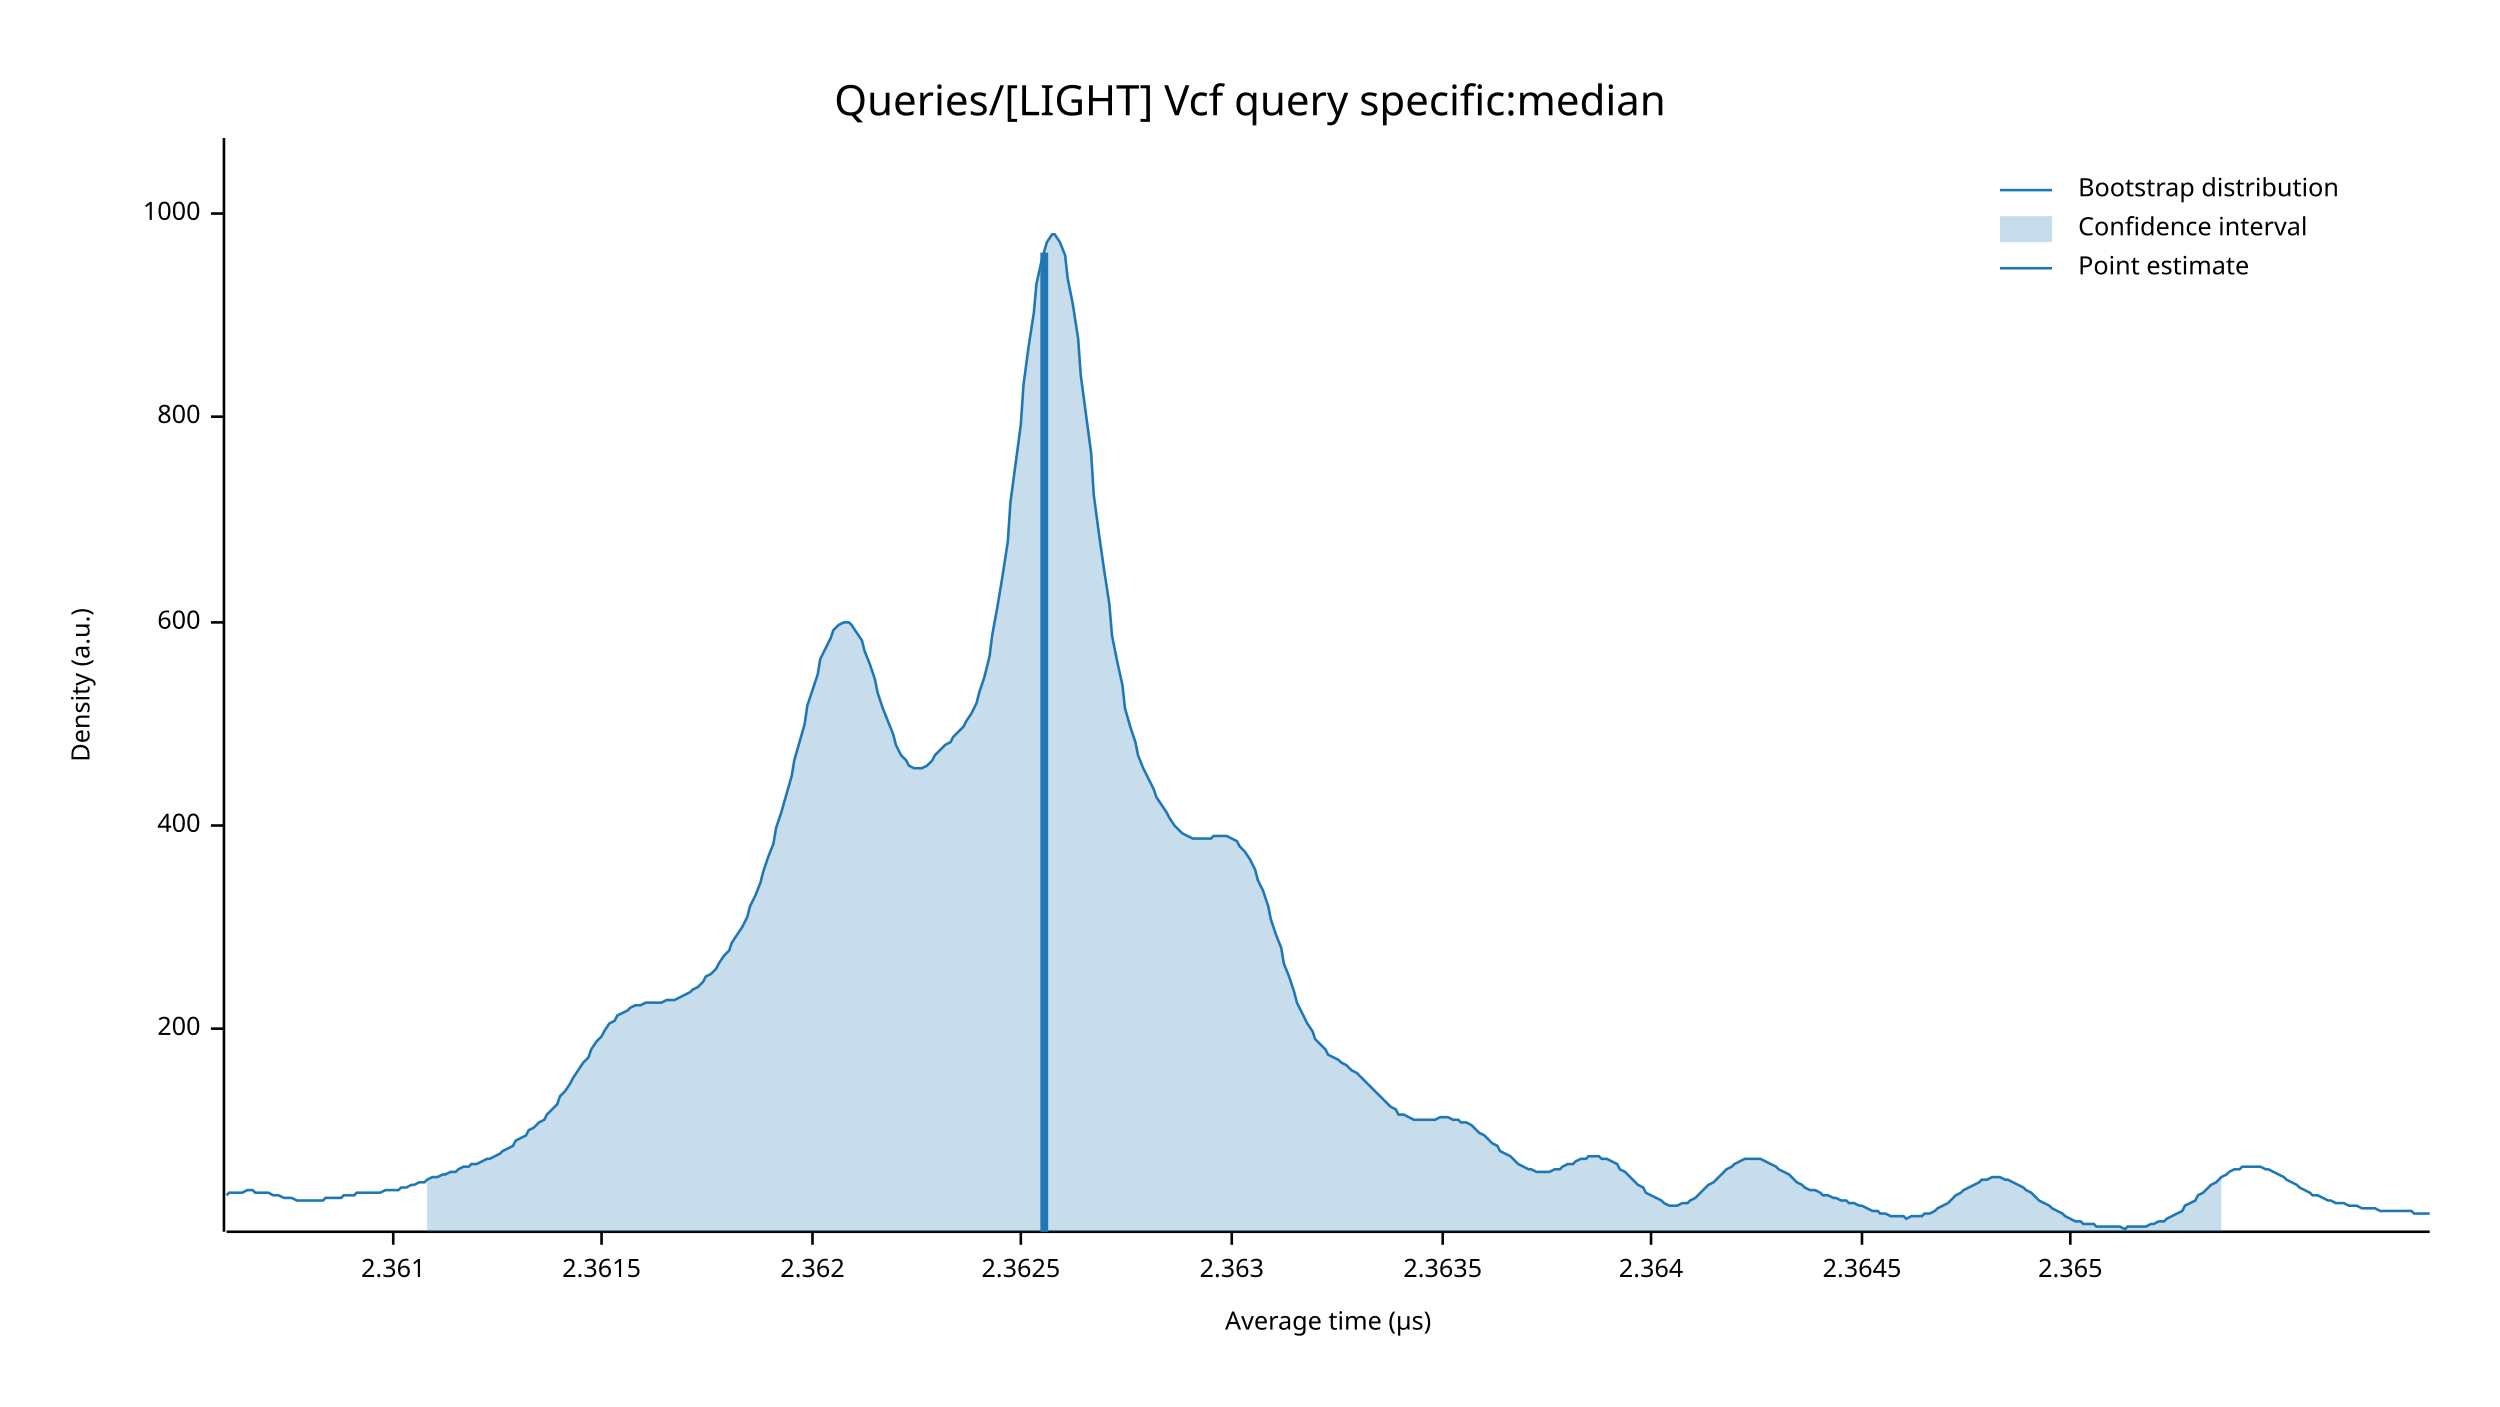
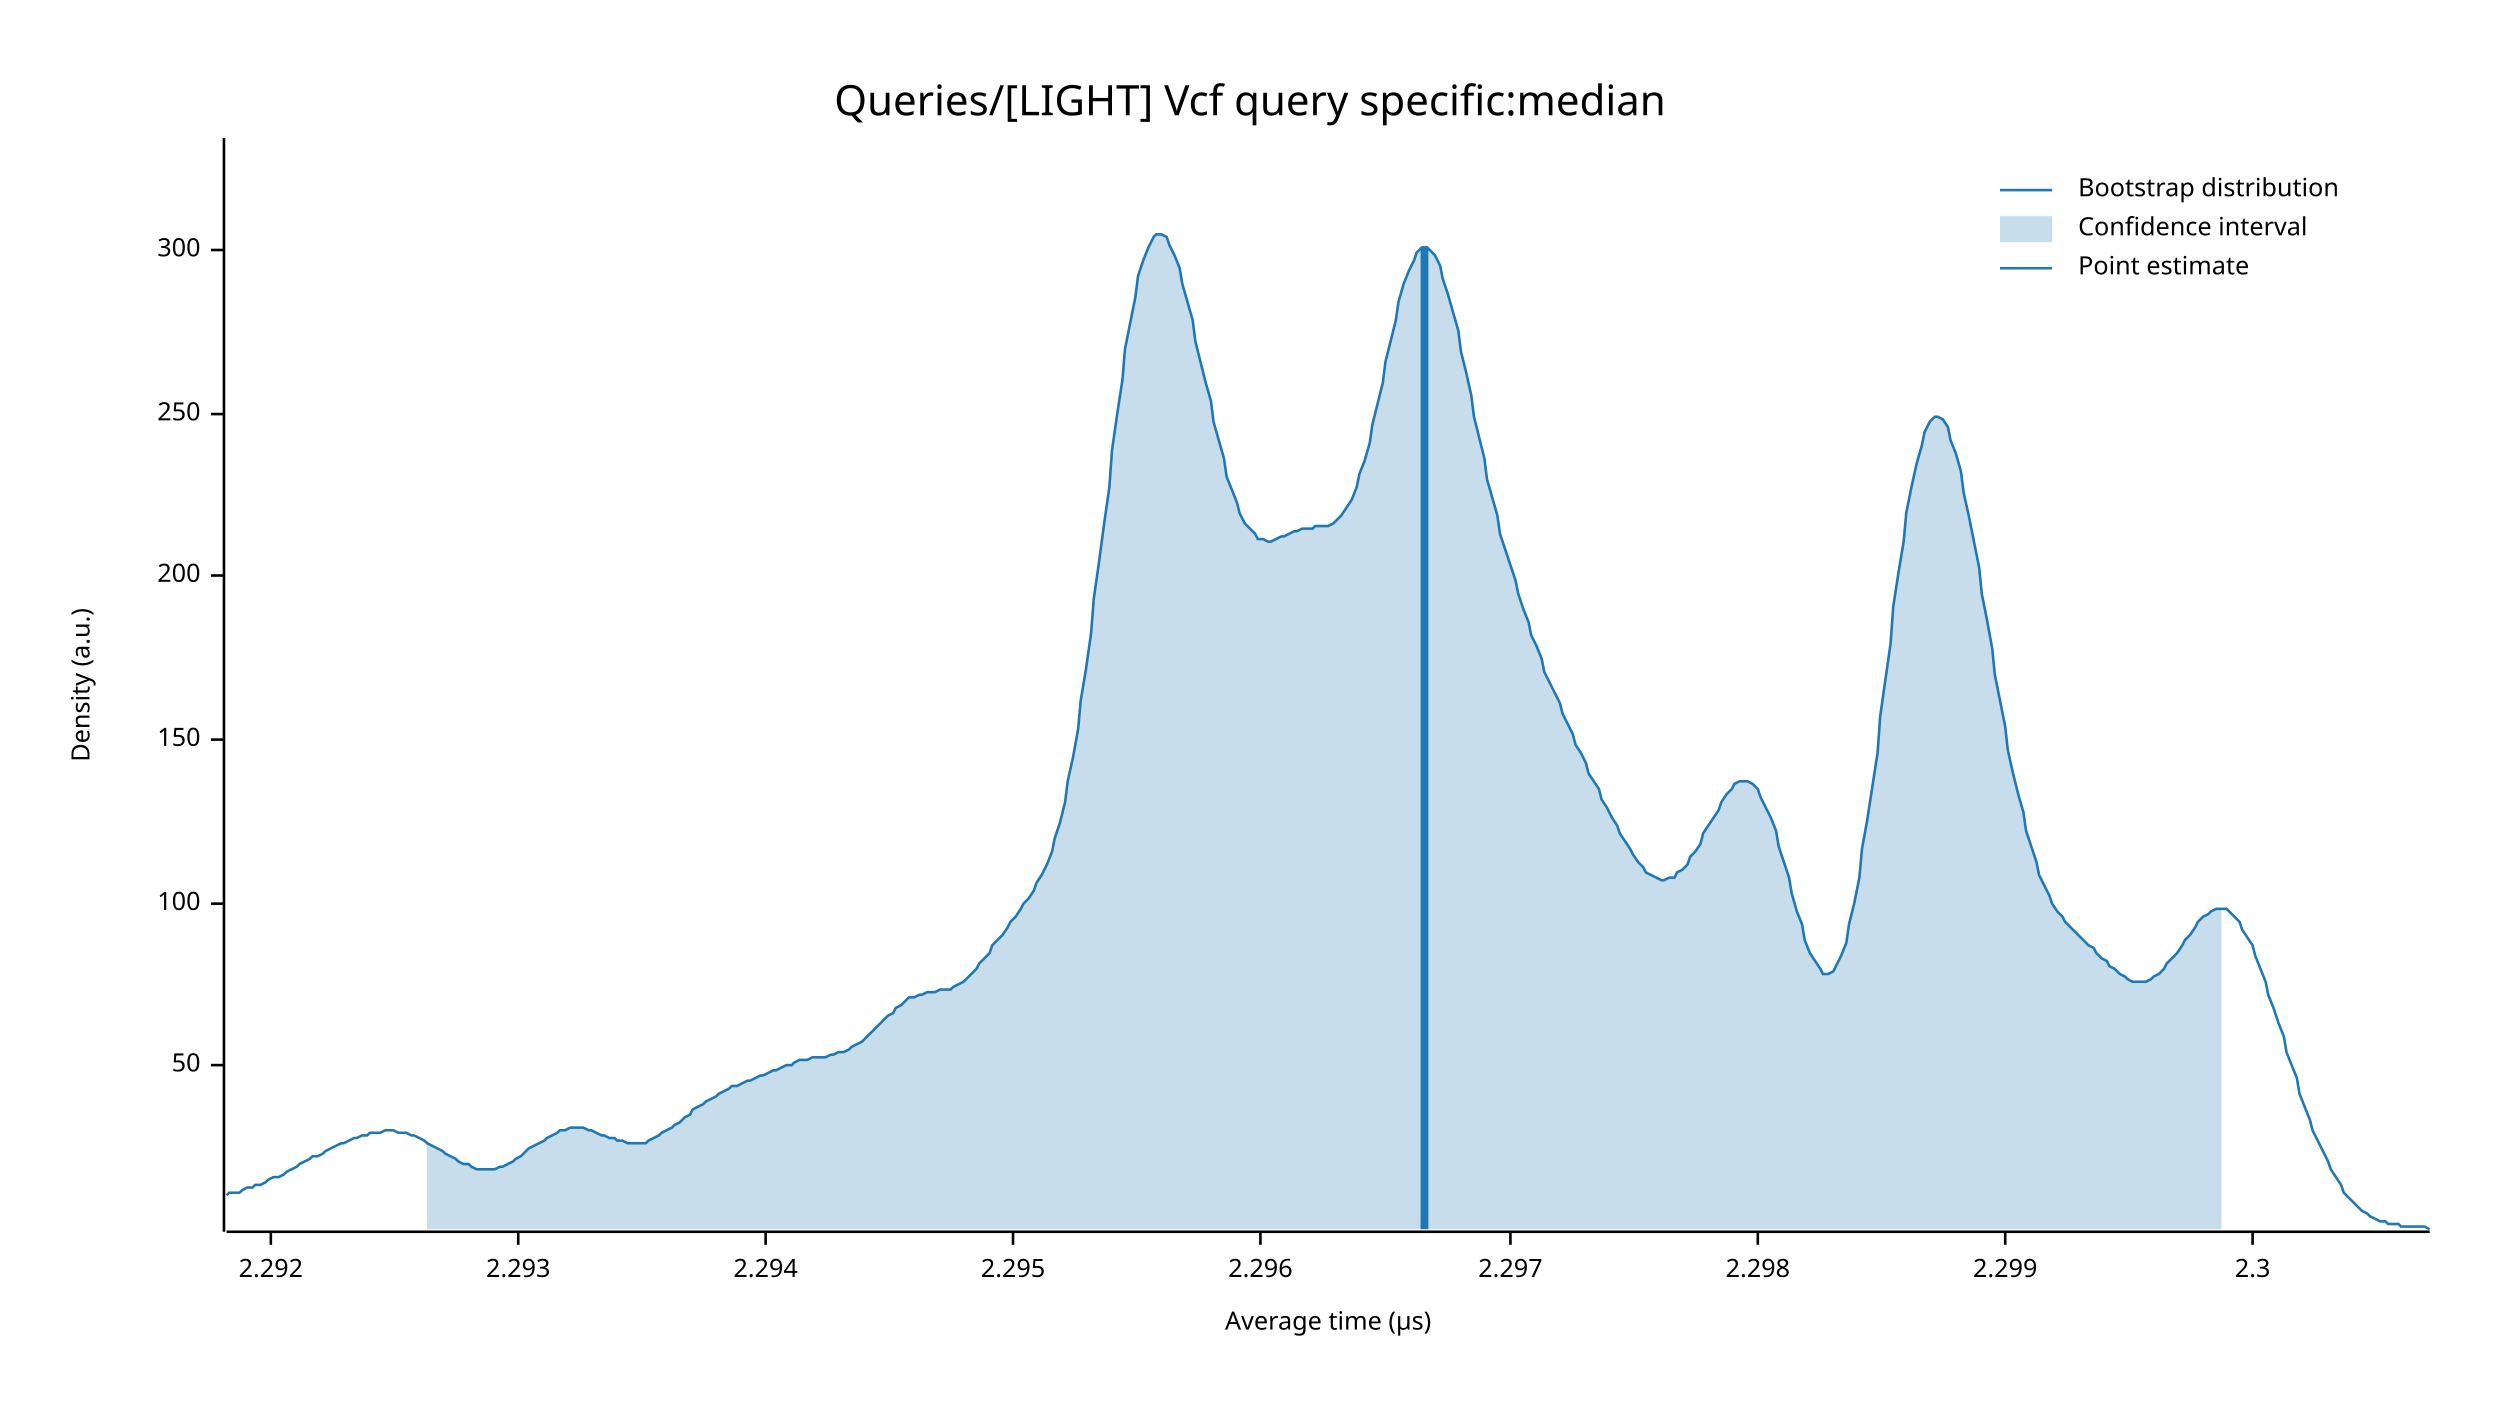
<svg xmlns="http://www.w3.org/2000/svg" width="960" height="540" viewBox="0 0 960 540">
  <text x="480" y="32" dy="0.76em" text-anchor="middle" font-family="sans-serif" font-size="16.129" opacity="1" fill="#000000">
Queries/[LIGHT] Vcf query specific:median
</text>
  <text x="27" y="263" dy="0.76em" text-anchor="middle" font-family="sans-serif" font-size="9.677" opacity="1" fill="#000000" transform="rotate(270, 27, 263)">
Density (a.u.)
</text>
  <text x="510" y="513" dy="-0.5ex" text-anchor="middle" font-family="sans-serif" font-size="9.677" opacity="1" fill="#000000">
Average time (µs)
</text>
  <polyline fill="none" opacity="1" stroke="#000000" stroke-width="1" points="86,53 86,473 " />
-   <text x="77" y="395" dy="0.5ex" text-anchor="end" font-family="sans-serif" font-size="9.677" opacity="1" fill="#000000">
+   <text x="77" y="409" dy="0.5ex" text-anchor="end" font-family="sans-serif" font-size="9.677" opacity="1" fill="#000000">
+ 50
+ </text>
+   <polyline fill="none" opacity="1" stroke="#000000" stroke-width="1" points="81,409 86,409 " />
+   <text x="77" y="347" dy="0.5ex" text-anchor="end" font-family="sans-serif" font-size="9.677" opacity="1" fill="#000000">
+ 100
+ </text>
+   <polyline fill="none" opacity="1" stroke="#000000" stroke-width="1" points="81,347 86,347 " />
+   <text x="77" y="284" dy="0.5ex" text-anchor="end" font-family="sans-serif" font-size="9.677" opacity="1" fill="#000000">
+ 150
+ </text>
+   <polyline fill="none" opacity="1" stroke="#000000" stroke-width="1" points="81,284 86,284 " />
+   <text x="77" y="221" dy="0.5ex" text-anchor="end" font-family="sans-serif" font-size="9.677" opacity="1" fill="#000000">
200
</text>
-   <polyline fill="none" opacity="1" stroke="#000000" stroke-width="1" points="81,395 86,395 " />
-   <text x="77" y="317" dy="0.5ex" text-anchor="end" font-family="sans-serif" font-size="9.677" opacity="1" fill="#000000">
- 400
+   <polyline fill="none" opacity="1" stroke="#000000" stroke-width="1" points="81,221 86,221 " />
+   <text x="77" y="159" dy="0.5ex" text-anchor="end" font-family="sans-serif" font-size="9.677" opacity="1" fill="#000000">
+ 250
</text>
-   <polyline fill="none" opacity="1" stroke="#000000" stroke-width="1" points="81,317 86,317 " />
-   <text x="77" y="239" dy="0.5ex" text-anchor="end" font-family="sans-serif" font-size="9.677" opacity="1" fill="#000000">
- 600
+   <polyline fill="none" opacity="1" stroke="#000000" stroke-width="1" points="81,159 86,159 " />
+   <text x="77" y="96" dy="0.5ex" text-anchor="end" font-family="sans-serif" font-size="9.677" opacity="1" fill="#000000">
+ 300
</text>
-   <polyline fill="none" opacity="1" stroke="#000000" stroke-width="1" points="81,239 86,239 " />
-   <text x="77" y="160" dy="0.5ex" text-anchor="end" font-family="sans-serif" font-size="9.677" opacity="1" fill="#000000">
- 800
+   <polyline fill="none" opacity="1" stroke="#000000" stroke-width="1" points="81,96 86,96 " />
+   <polyline fill="none" opacity="1" stroke="#000000" stroke-width="1" points="87,473 933,473 " />
+   <text x="104" y="483" dy="0.76em" text-anchor="middle" font-family="sans-serif" font-size="9.677" opacity="1" fill="#000000">
+ 2.292
</text>
-   <polyline fill="none" opacity="1" stroke="#000000" stroke-width="1" points="81,160 86,160 " />
-   <text x="77" y="82" dy="0.5ex" text-anchor="end" font-family="sans-serif" font-size="9.677" opacity="1" fill="#000000">
- 1000
+   <polyline fill="none" opacity="1" stroke="#000000" stroke-width="1" points="104,473 104,478 " />
+   <text x="199" y="483" dy="0.76em" text-anchor="middle" font-family="sans-serif" font-size="9.677" opacity="1" fill="#000000">
+ 2.293
</text>
-   <polyline fill="none" opacity="1" stroke="#000000" stroke-width="1" points="81,82 86,82 " />
-   <polyline fill="none" opacity="1" stroke="#000000" stroke-width="1" points="87,473 933,473 " />
-   <text x="151" y="483" dy="0.76em" text-anchor="middle" font-family="sans-serif" font-size="9.677" opacity="1" fill="#000000">
- 2.361
+   <polyline fill="none" opacity="1" stroke="#000000" stroke-width="1" points="199,473 199,478 " />
+   <text x="294" y="483" dy="0.76em" text-anchor="middle" font-family="sans-serif" font-size="9.677" opacity="1" fill="#000000">
+ 2.294
</text>
-   <polyline fill="none" opacity="1" stroke="#000000" stroke-width="1" points="151,473 151,478 " />
-   <text x="231" y="483" dy="0.76em" text-anchor="middle" font-family="sans-serif" font-size="9.677" opacity="1" fill="#000000">
- 2.3615
+   <polyline fill="none" opacity="1" stroke="#000000" stroke-width="1" points="294,473 294,478 " />
+   <text x="389" y="483" dy="0.76em" text-anchor="middle" font-family="sans-serif" font-size="9.677" opacity="1" fill="#000000">
+ 2.295
</text>
-   <polyline fill="none" opacity="1" stroke="#000000" stroke-width="1" points="231,473 231,478 " />
-   <text x="312" y="483" dy="0.76em" text-anchor="middle" font-family="sans-serif" font-size="9.677" opacity="1" fill="#000000">
- 2.362
+   <polyline fill="none" opacity="1" stroke="#000000" stroke-width="1" points="389,473 389,478 " />
+   <text x="484" y="483" dy="0.76em" text-anchor="middle" font-family="sans-serif" font-size="9.677" opacity="1" fill="#000000">
+ 2.296
</text>
-   <polyline fill="none" opacity="1" stroke="#000000" stroke-width="1" points="312,473 312,478 " />
-   <text x="392" y="483" dy="0.76em" text-anchor="middle" font-family="sans-serif" font-size="9.677" opacity="1" fill="#000000">
- 2.3625
+   <polyline fill="none" opacity="1" stroke="#000000" stroke-width="1" points="484,473 484,478 " />
+   <text x="580" y="483" dy="0.76em" text-anchor="middle" font-family="sans-serif" font-size="9.677" opacity="1" fill="#000000">
+ 2.297
</text>
-   <polyline fill="none" opacity="1" stroke="#000000" stroke-width="1" points="392,473 392,478 " />
-   <text x="473" y="483" dy="0.76em" text-anchor="middle" font-family="sans-serif" font-size="9.677" opacity="1" fill="#000000">
- 2.363
+   <polyline fill="none" opacity="1" stroke="#000000" stroke-width="1" points="580,473 580,478 " />
+   <text x="675" y="483" dy="0.76em" text-anchor="middle" font-family="sans-serif" font-size="9.677" opacity="1" fill="#000000">
+ 2.298
</text>
-   <polyline fill="none" opacity="1" stroke="#000000" stroke-width="1" points="473,473 473,478 " />
-   <text x="554" y="483" dy="0.76em" text-anchor="middle" font-family="sans-serif" font-size="9.677" opacity="1" fill="#000000">
- 2.3635
+   <polyline fill="none" opacity="1" stroke="#000000" stroke-width="1" points="675,473 675,478 " />
+   <text x="770" y="483" dy="0.76em" text-anchor="middle" font-family="sans-serif" font-size="9.677" opacity="1" fill="#000000">
+ 2.299
</text>
-   <polyline fill="none" opacity="1" stroke="#000000" stroke-width="1" points="554,473 554,478 " />
-   <text x="634" y="483" dy="0.76em" text-anchor="middle" font-family="sans-serif" font-size="9.677" opacity="1" fill="#000000">
- 2.364
+   <polyline fill="none" opacity="1" stroke="#000000" stroke-width="1" points="770,473 770,478 " />
+   <text x="865" y="483" dy="0.76em" text-anchor="middle" font-family="sans-serif" font-size="9.677" opacity="1" fill="#000000">
+ 2.3
</text>
-   <polyline fill="none" opacity="1" stroke="#000000" stroke-width="1" points="634,473 634,478 " />
-   <text x="715" y="483" dy="0.76em" text-anchor="middle" font-family="sans-serif" font-size="9.677" opacity="1" fill="#000000">
- 2.3645
- </text>
-   <polyline fill="none" opacity="1" stroke="#000000" stroke-width="1" points="715,473 715,478 " />
-   <text x="795" y="483" dy="0.76em" text-anchor="middle" font-family="sans-serif" font-size="9.677" opacity="1" fill="#000000">
- 2.365
- </text>
-   <polyline fill="none" opacity="1" stroke="#000000" stroke-width="1" points="795,473 795,478 " />
-   <polyline fill="none" opacity="1" stroke="#1F78B4" stroke-width="1" points="87,459 88,458 90,458 92,458 93,458 95,457 97,457 98,458 100,458 102,458 103,458 105,459 107,459 109,460 110,460 112,460 114,461 115,461 117,461 119,461 120,461 122,461 124,461 125,460 127,460 129,460 131,460 132,459 134,459 136,459 137,458 139,458 141,458 142,458 144,458 146,458 148,457 149,457 151,457 153,457 154,456 156,456 158,455 159,455 161,454 163,454 164,453 166,452 168,452 170,451 171,451 173,450 175,450 176,449 178,448 180,448 181,447 183,447 185,446 187,445 188,445 190,444 192,443 193,442 195,441 197,440 198,438 200,437 202,436 203,434 205,433 207,431 209,430 210,428 212,426 214,424 215,421 217,419 219,416 220,414 222,411 224,408 226,406 227,403 229,400 231,398 232,396 234,393 236,392 237,390 239,389 241,388 242,387 244,386 246,386 248,385 249,385 251,385 253,385 254,385 256,384 258,384 259,384 261,383 263,382 265,381 266,380 268,379 270,377 271,375 273,374 275,372 276,370 278,367 280,365 281,362 283,359 285,356 287,352 288,348 290,344 292,339 293,335 295,329 297,324 298,318 300,312 302,305 304,298 305,292 307,285 309,278 310,271 312,265 314,259 315,253 317,249 319,245 320,242 322,240 324,239 326,239 327,240 329,243 331,246 332,250 334,255 336,261 337,266 339,272 341,277 343,282 344,286 346,290 348,292 349,294 351,295 353,295 354,295 356,294 358,292 359,290 361,288 363,286 365,285 366,283 368,281 370,279 371,277 373,274 375,270 376,266 378,260 380,252 381,244 383,233 385,221 387,208 388,193 390,178 392,163 393,148 395,133 397,120 398,109 400,100 402,93 404,90 405,90 407,93 409,98 410,107 412,117 414,130 415,144 417,159 419,174 420,190 422,205 424,219 426,232 427,244 429,254 431,263 432,272 434,279 436,285 437,290 439,295 441,299 443,303 444,306 446,309 448,312 449,314 451,317 453,319 454,320 456,321 458,322 459,322 461,322 463,322 465,322 466,321 468,321 470,321 471,321 473,322 475,323 476,325 478,327 480,330 482,334 483,338 485,342 487,348 488,353 490,359 492,364 493,370 495,375 497,381 498,385 500,389 502,393 504,396 505,399 507,401 509,403 510,405 512,406 514,407 515,408 517,409 519,411 521,412 522,413 524,415 526,417 527,418 529,420 531,422 532,423 534,425 536,426 537,428 539,428 541,429 543,430 544,430 546,430 548,430 549,430 551,430 553,429 554,429 556,429 558,430 560,430 561,431 563,431 565,432 566,433 568,435 570,436 571,437 573,439 575,440 576,442 578,443 580,444 582,446 583,447 585,448 587,449 588,449 590,450 592,450 593,450 595,450 597,449 599,449 600,448 602,447 604,447 605,446 607,445 609,445 610,444 612,444 614,444 615,445 617,445 619,446 621,447 622,449 624,450 626,452 627,453 629,455 631,456 632,458 634,459 636,460 638,461 639,462 641,463 643,463 644,463 646,462 648,462 649,461 651,460 653,458 654,457 656,455 658,454 660,452 661,451 663,449 665,448 666,447 668,446 670,445 671,445 673,445 675,445 676,445 678,446 680,447 682,448 683,449 685,450 687,451 688,452 690,454 692,455 693,456 695,457 697,457 699,458 700,459 702,459 704,460 705,460 707,461 709,461 710,462 712,462 714,463 715,463 717,464 719,465 721,465 722,466 724,466 726,467 727,467 729,467 731,467 732,468 734,467 736,467 738,467 739,466 741,466 743,465 744,464 746,463 748,462 749,461 751,459 753,458 754,457 756,456 758,455 760,454 761,453 763,453 765,452 766,452 768,452 770,453 771,453 773,454 775,455 777,456 778,457 780,458 782,460 783,461 785,462 787,463 788,464 790,465 792,466 793,467 795,468 797,469 799,469 800,470 802,470 804,470 805,471 807,471 809,471 810,471 812,471 814,471 816,472 817,471 819,471 821,471 822,471 824,471 826,470 827,470 829,469 831,469 832,468 834,467 836,466 838,465 839,463 841,462 843,461 844,459 846,458 848,456 849,455 851,454 853,452 855,451 856,450 858,449 860,449 861,448 863,448 865,448 866,448 868,448 870,449 871,449 873,450 875,451 877,452 878,453 880,454 882,455 883,456 885,457 887,458 888,459 890,459 892,460 894,461 895,461 897,462 899,462 900,462 902,463 904,463 905,463 907,464 909,464 910,464 912,464 914,465 916,465 917,465 919,465 921,465 922,465 924,465 926,465 927,466 929,466 931,466 933,466 " />
-   <polygon opacity="0.25" fill="#1F78B4" points="164,453 166,452 168,452 170,451 171,451 173,450 175,450 176,449 178,448 180,448 181,447 183,447 185,446 187,445 188,445 190,444 192,443 193,442 195,441 197,440 198,438 200,437 202,436 203,434 205,433 207,431 209,430 210,428 212,426 214,424 215,421 217,419 219,416 220,414 222,411 224,408 226,406 227,403 229,400 231,398 232,396 234,393 236,392 237,390 239,389 241,388 242,387 244,386 246,386 248,385 249,385 251,385 253,385 254,385 256,384 258,384 259,384 261,383 263,382 265,381 266,380 268,379 270,377 271,375 273,374 275,372 276,370 278,367 280,365 281,362 283,359 285,356 287,352 288,348 290,344 292,339 293,335 295,329 297,324 298,318 300,312 302,305 304,298 305,292 307,285 309,278 310,271 312,265 314,259 315,253 317,249 319,245 320,242 322,240 324,239 326,239 327,240 329,243 331,246 332,250 334,255 336,261 337,266 339,272 341,277 343,282 344,286 346,290 348,292 349,294 351,295 353,295 354,295 356,294 358,292 359,290 361,288 363,286 365,285 366,283 368,281 370,279 371,277 373,274 375,270 376,266 378,260 380,252 381,244 383,233 385,221 387,208 388,193 390,178 392,163 393,148 395,133 397,120 398,109 400,100 402,93 404,90 405,90 407,93 409,98 410,107 412,117 414,130 415,144 417,159 419,174 420,190 422,205 424,219 426,232 427,244 429,254 431,263 432,272 434,279 436,285 437,290 439,295 441,299 443,303 444,306 446,309 448,312 449,314 451,317 453,319 454,320 456,321 458,322 459,322 461,322 463,322 465,322 466,321 468,321 470,321 471,321 473,322 475,323 476,325 478,327 480,330 482,334 483,338 485,342 487,348 488,353 490,359 492,364 493,370 495,375 497,381 498,385 500,389 502,393 504,396 505,399 507,401 509,403 510,405 512,406 514,407 515,408 517,409 519,411 521,412 522,413 524,415 526,417 527,418 529,420 531,422 532,423 534,425 536,426 537,428 539,428 541,429 543,430 544,430 546,430 548,430 549,430 551,430 553,429 554,429 556,429 558,430 560,430 561,431 563,431 565,432 566,433 568,435 570,436 571,437 573,439 575,440 576,442 578,443 580,444 582,446 583,447 585,448 587,449 588,449 590,450 592,450 593,450 595,450 597,449 599,449 600,448 602,447 604,447 605,446 607,445 609,445 610,444 612,444 614,444 615,445 617,445 619,446 621,447 622,449 624,450 626,452 627,453 629,455 631,456 632,458 634,459 636,460 638,461 639,462 641,463 643,463 644,463 646,462 648,462 649,461 651,460 653,458 654,457 656,455 658,454 660,452 661,451 663,449 665,448 666,447 668,446 670,445 671,445 673,445 675,445 676,445 678,446 680,447 682,448 683,449 685,450 687,451 688,452 690,454 692,455 693,456 695,457 697,457 699,458 700,459 702,459 704,460 705,460 707,461 709,461 710,462 712,462 714,463 715,463 717,464 719,465 721,465 722,466 724,466 726,467 727,467 729,467 731,467 732,468 734,467 736,467 738,467 739,466 741,466 743,465 744,464 746,463 748,462 749,461 751,459 753,458 754,457 756,456 758,455 760,454 761,453 763,453 765,452 766,452 768,452 770,453 771,453 773,454 775,455 777,456 778,457 780,458 782,460 783,461 785,462 787,463 788,464 790,465 792,466 793,467 795,468 797,469 799,469 800,470 802,470 804,470 805,471 807,471 809,471 810,471 812,471 814,471 816,472 817,471 819,471 821,471 822,471 824,471 826,470 827,470 829,469 831,469 832,468 834,467 836,466 838,465 839,463 841,462 843,461 844,459 846,458 848,456 849,455 851,454 853,452 853,473 164,473 " />
-   <polyline fill="none" opacity="1" stroke="#1F78B4" stroke-width="3" points="401,473 401,97 " />
+   <polyline fill="none" opacity="1" stroke="#000000" stroke-width="1" points="865,473 865,478 " />
+   <polyline fill="none" opacity="1" stroke="#1F78B4" stroke-width="1" points="87,459 88,458 90,458 92,458 93,457 95,456 97,456 98,455 100,455 102,454 103,453 105,452 107,452 109,451 110,450 112,449 114,448 115,447 117,446 119,445 120,444 122,444 124,443 125,442 127,441 129,440 131,439 132,439 134,438 136,437 137,437 139,436 141,436 142,435 144,435 146,435 148,434 149,434 151,434 153,435 154,435 156,435 158,436 159,436 161,437 163,438 164,439 166,440 168,441 170,442 171,443 173,444 175,445 176,446 178,447 180,447 181,448 183,449 185,449 187,449 188,449 190,449 192,448 193,448 195,447 197,446 198,445 200,444 202,442 203,441 205,440 207,439 209,438 210,437 212,436 214,435 215,434 217,434 219,433 220,433 222,433 224,433 226,434 227,434 229,435 231,436 232,436 234,437 236,437 237,438 239,438 241,439 242,439 244,439 246,439 248,439 249,438 251,437 253,436 254,435 256,434 258,433 259,432 261,431 263,429 265,428 266,426 268,425 270,424 271,423 273,422 275,421 276,420 278,419 280,418 281,417 283,417 285,416 287,415 288,415 290,414 292,413 293,413 295,412 297,411 298,411 300,410 302,409 304,409 305,408 307,407 309,407 310,407 312,406 314,406 315,406 317,406 319,405 320,405 322,404 324,404 326,403 327,402 329,401 331,400 332,399 334,397 336,395 337,394 339,392 341,390 343,389 344,387 346,386 348,384 349,383 351,383 353,382 354,382 356,381 358,381 359,381 361,380 363,380 365,380 366,379 368,378 370,377 371,376 373,374 375,372 376,370 378,368 380,366 381,363 383,361 385,359 387,356 388,354 390,352 392,349 393,347 395,345 397,342 398,339 400,336 402,332 404,327 405,322 407,316 409,308 410,300 412,291 414,280 415,269 417,257 419,243 420,230 422,216 424,201 426,187 427,173 429,159 431,146 432,134 434,124 436,114 437,106 439,100 441,95 443,91 444,90 446,90 448,91 449,94 451,98 453,103 454,109 456,116 458,123 459,131 461,139 463,147 465,154 466,162 468,169 470,176 471,183 473,188 475,193 476,197 478,201 480,203 482,205 483,207 485,207 487,208 488,208 490,207 492,206 493,206 495,205 497,204 498,204 500,203 502,203 504,203 505,202 507,202 509,202 510,202 512,201 514,199 515,198 517,195 519,192 521,187 522,182 524,177 526,170 527,163 529,155 531,147 532,139 534,131 536,123 537,116 539,109 541,104 543,100 544,97 546,95 548,95 549,96 551,98 553,102 554,107 556,113 558,120 560,127 561,135 563,143 565,152 566,160 568,168 570,176 571,184 573,191 575,198 576,205 578,211 580,217 582,223 583,228 585,234 587,239 588,244 590,248 592,253 593,258 595,262 597,266 599,270 600,274 602,278 604,282 605,286 607,289 609,293 610,297 612,300 614,303 615,307 617,310 619,314 621,317 622,320 624,323 626,326 627,328 629,331 631,333 632,335 634,336 636,337 638,338 639,338 641,337 643,337 644,335 646,334 648,332 649,329 651,327 653,324 654,320 656,317 658,314 660,311 661,308 663,305 665,303 666,301 668,300 670,300 671,300 673,301 675,303 676,306 678,310 680,314 682,319 683,325 685,331 687,337 688,343 690,350 692,355 693,361 695,366 697,369 699,372 700,374 702,374 704,373 705,371 707,367 709,362 710,355 712,347 714,337 715,326 717,315 719,302 721,289 722,275 724,261 726,247 727,233 729,220 731,208 732,197 734,187 736,178 738,171 739,166 741,162 743,160 744,160 746,161 748,164 749,169 751,174 753,181 754,189 756,198 758,208 760,218 761,228 763,238 765,249 766,259 768,269 770,279 771,288 773,297 775,305 777,312 778,319 780,325 782,331 783,336 785,340 787,344 788,347 790,350 792,352 793,354 795,356 797,358 799,360 800,361 802,363 804,364 805,366 807,368 809,369 810,371 812,372 814,374 816,375 817,376 819,377 821,377 822,377 824,377 826,376 827,375 829,374 831,372 832,370 834,368 836,366 838,363 839,361 841,359 843,356 844,354 846,352 848,351 849,350 851,349 853,349 855,349 856,350 858,352 860,354 861,357 863,360 865,363 866,367 868,372 870,377 871,382 873,387 875,393 877,398 878,404 880,409 882,414 883,420 885,425 887,430 888,434 890,438 892,442 894,446 895,449 897,452 899,455 900,458 902,460 904,462 905,463 907,465 909,466 910,467 912,468 914,469 916,469 917,470 919,470 921,470 922,471 924,471 926,471 927,471 929,471 931,471 933,472 " />
+   <polygon opacity="0.25" fill="#1F78B4" points="164,439 166,440 168,441 170,442 171,443 173,444 175,445 176,446 178,447 180,447 181,448 183,449 185,449 187,449 188,449 190,449 192,448 193,448 195,447 197,446 198,445 200,444 202,442 203,441 205,440 207,439 209,438 210,437 212,436 214,435 215,434 217,434 219,433 220,433 222,433 224,433 226,434 227,434 229,435 231,436 232,436 234,437 236,437 237,438 239,438 241,439 242,439 244,439 246,439 248,439 249,438 251,437 253,436 254,435 256,434 258,433 259,432 261,431 263,429 265,428 266,426 268,425 270,424 271,423 273,422 275,421 276,420 278,419 280,418 281,417 283,417 285,416 287,415 288,415 290,414 292,413 293,413 295,412 297,411 298,411 300,410 302,409 304,409 305,408 307,407 309,407 310,407 312,406 314,406 315,406 317,406 319,405 320,405 322,404 324,404 326,403 327,402 329,401 331,400 332,399 334,397 336,395 337,394 339,392 341,390 343,389 344,387 346,386 348,384 349,383 351,383 353,382 354,382 356,381 358,381 359,381 361,380 363,380 365,380 366,379 368,378 370,377 371,376 373,374 375,372 376,370 378,368 380,366 381,363 383,361 385,359 387,356 388,354 390,352 392,349 393,347 395,345 397,342 398,339 400,336 402,332 404,327 405,322 407,316 409,308 410,300 412,291 414,280 415,269 417,257 419,243 420,230 422,216 424,201 426,187 427,173 429,159 431,146 432,134 434,124 436,114 437,106 439,100 441,95 443,91 444,90 446,90 448,91 449,94 451,98 453,103 454,109 456,116 458,123 459,131 461,139 463,147 465,154 466,162 468,169 470,176 471,183 473,188 475,193 476,197 478,201 480,203 482,205 483,207 485,207 487,208 488,208 490,207 492,206 493,206 495,205 497,204 498,204 500,203 502,203 504,203 505,202 507,202 509,202 510,202 512,201 514,199 515,198 517,195 519,192 521,187 522,182 524,177 526,170 527,163 529,155 531,147 532,139 534,131 536,123 537,116 539,109 541,104 543,100 544,97 546,95 548,95 549,96 551,98 553,102 554,107 556,113 558,120 560,127 561,135 563,143 565,152 566,160 568,168 570,176 571,184 573,191 575,198 576,205 578,211 580,217 582,223 583,228 585,234 587,239 588,244 590,248 592,253 593,258 595,262 597,266 599,270 600,274 602,278 604,282 605,286 607,289 609,293 610,297 612,300 614,303 615,307 617,310 619,314 621,317 622,320 624,323 626,326 627,328 629,331 631,333 632,335 634,336 636,337 638,338 639,338 641,337 643,337 644,335 646,334 648,332 649,329 651,327 653,324 654,320 656,317 658,314 660,311 661,308 663,305 665,303 666,301 668,300 670,300 671,300 673,301 675,303 676,306 678,310 680,314 682,319 683,325 685,331 687,337 688,343 690,350 692,355 693,361 695,366 697,369 699,372 700,374 702,374 704,373 705,371 707,367 709,362 710,355 712,347 714,337 715,326 717,315 719,302 721,289 722,275 724,261 726,247 727,233 729,220 731,208 732,197 734,187 736,178 738,171 739,166 741,162 743,160 744,160 746,161 748,164 749,169 751,174 753,181 754,189 756,198 758,208 760,218 761,228 763,238 765,249 766,259 768,269 770,279 771,288 773,297 775,305 777,312 778,319 780,325 782,331 783,336 785,340 787,344 788,347 790,350 792,352 793,354 795,356 797,358 799,360 800,361 802,363 804,364 805,366 807,368 809,369 810,371 812,372 814,374 816,375 817,376 819,377 821,377 822,377 824,377 826,376 827,375 829,374 831,372 832,370 834,368 836,366 838,363 839,361 841,359 843,356 844,354 846,352 848,351 849,350 851,349 853,349 853,472 164,472 " />
+   <polyline fill="none" opacity="1" stroke="#1F78B4" stroke-width="3" points="547,472 547,95 " />
  <text x="798" y="68" dy="0.76em" text-anchor="start" font-family="sans-serif" font-size="9.677" opacity="1" fill="#000000">
Bootstrap distribution
</text>
  <text x="798" y="83" dy="0.76em" text-anchor="start" font-family="sans-serif" font-size="9.677" opacity="1" fill="#000000">
Confidence interval
</text>
  <text x="798" y="98" dy="0.76em" text-anchor="start" font-family="sans-serif" font-size="9.677" opacity="1" fill="#000000">
Point estimate
</text>
  <polyline fill="none" opacity="1" stroke="#1F78B4" stroke-width="1" points="768,73 788,73 " />
  <rect x="768" y="83" width="20" height="10" opacity="0.25" fill="#1F78B4" stroke="none" />
  <polyline fill="none" opacity="1" stroke="#1F78B4" stroke-width="1" points="768,103 788,103 " />
</svg>
